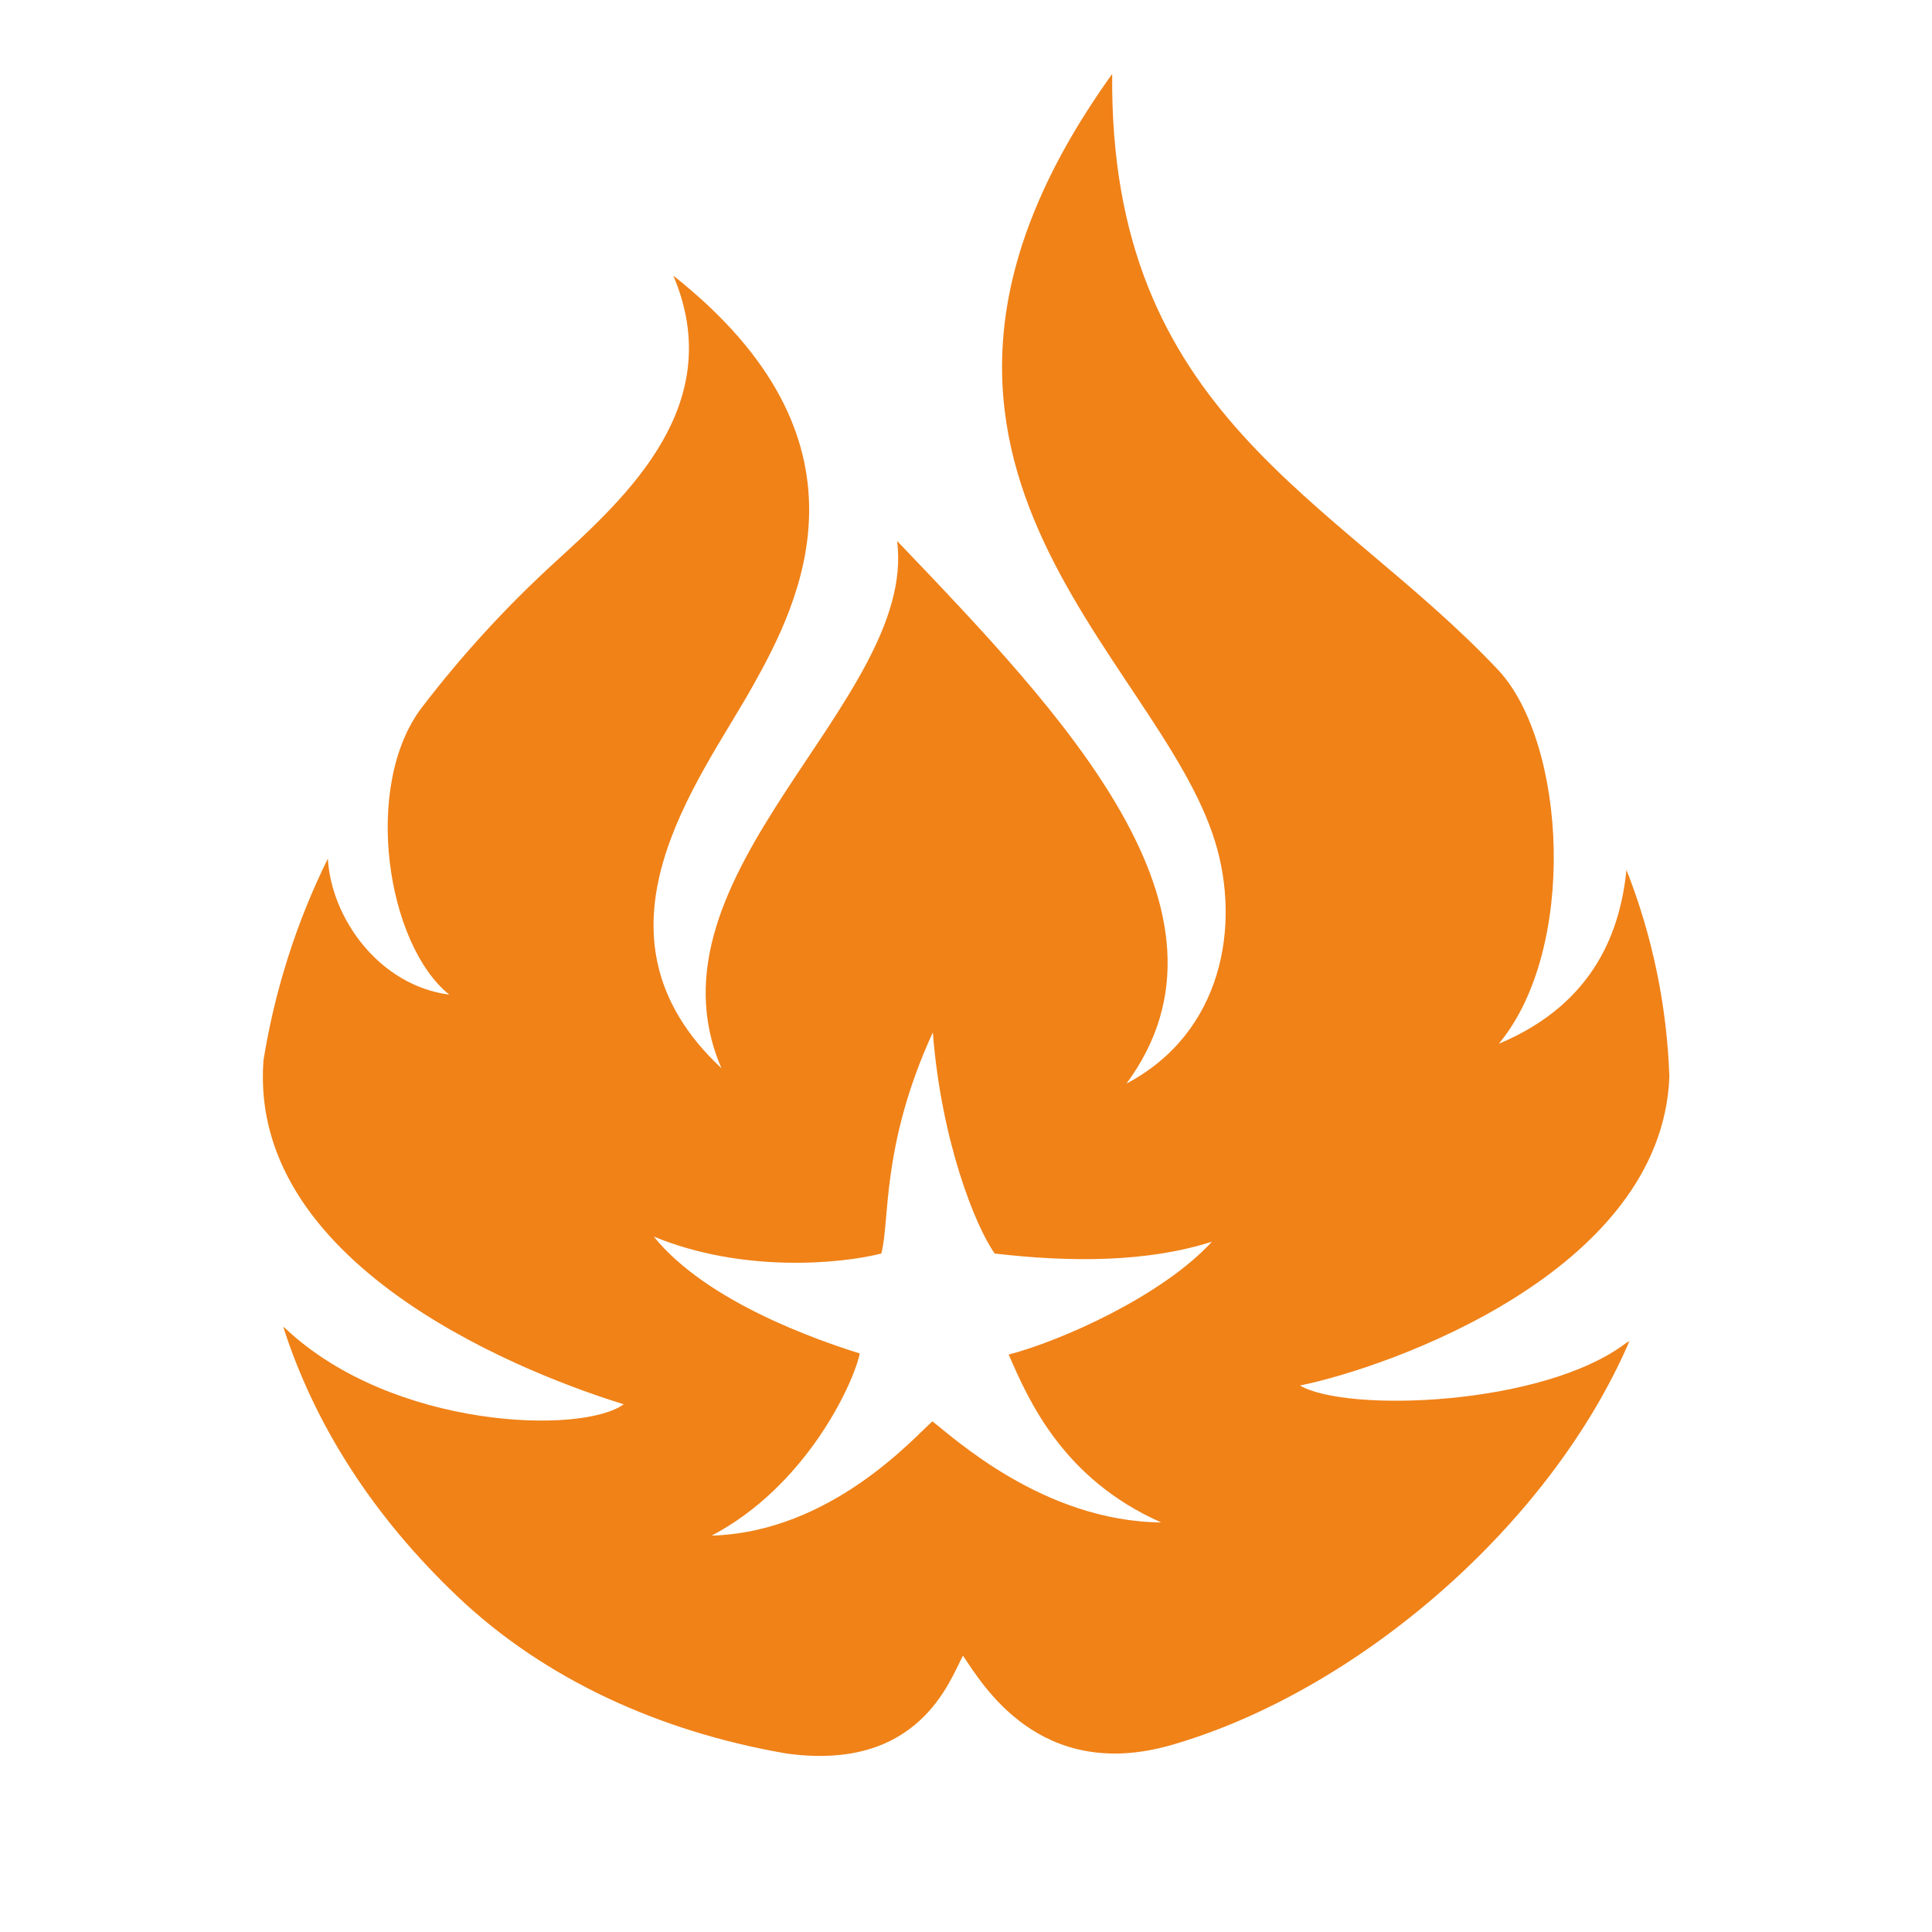
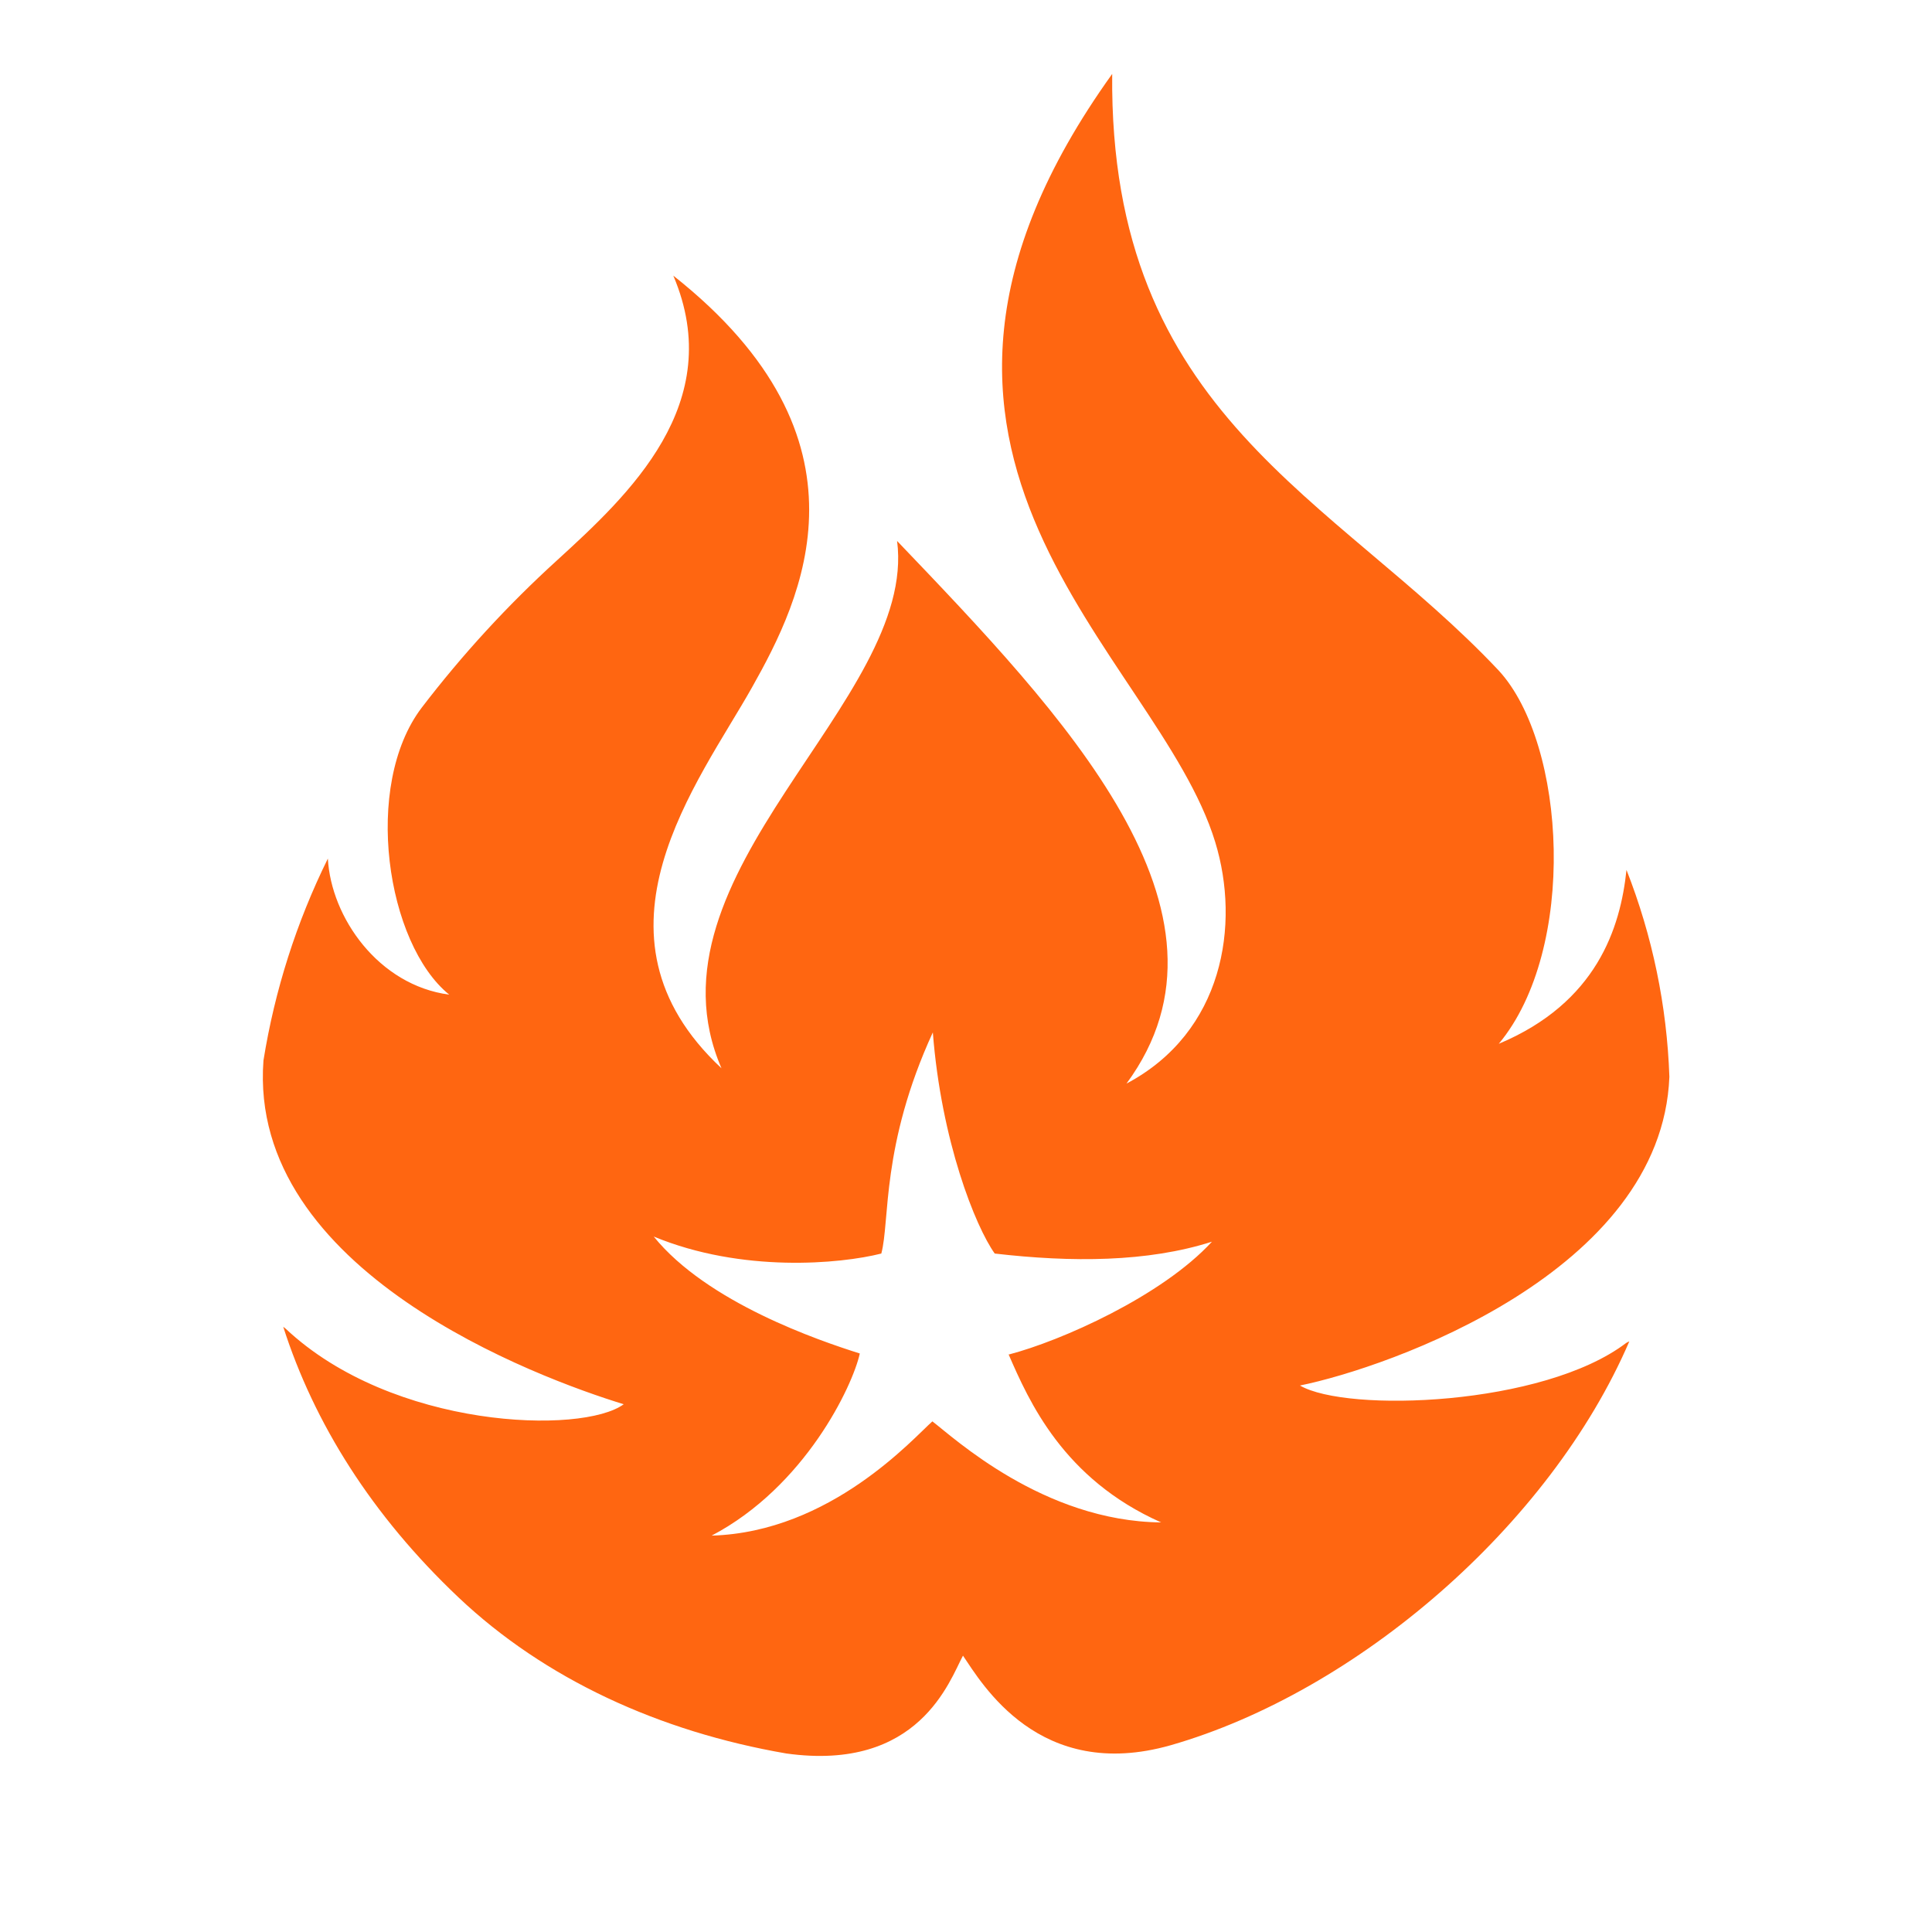
<svg xmlns="http://www.w3.org/2000/svg" id="Layer_3" data-name="Layer 3" viewBox="0 0 300 300">
  <defs>
-     <style>.cls-1{fill:#f08218;}</style>
+     <style>.cls-1{fill:#f61;}</style>
  </defs>
  <path class="cls-1" d="M201.87,215.14c13.71-2.79,56.15-17.6,57.35-47.93a96.88,96.88,0,0,0-6.66-32.13c-.94,9-4.62,20.62-19.83,27,12.23-14.68,10.51-46.53,0-57.95C207.2,77,172.2,64.62,172.7,11.48c-42.74,59.58,7,89.74,16,119.28,3.92,12.81,1.27,29.53-13.78,37.5C194.56,141.59,165,110.88,139.3,84c3.21,24.81-40.34,51.7-27.27,81.88-22.34-20.85-3.52-44.44,4.74-59.14,7.74-13.73,20-38.47-12.22-63.94,8.45,19.87-7,34.1-18.07,44.22a172.76,172.76,0,0,0-21,22.87C56.28,122,60,146.57,69.76,154.45c-11-1.46-18.35-12-18.85-21.13a110.45,110.45,0,0,0-10,31.35C38.45,197.42,83.66,214,96.85,218.05c-6.44,4.74-35.87,3.89-52.49-11.73-.12-.11-.26-.2-.38-.3,4.8,15,13.77,29.29,27.19,42s31.25,20.87,50.93,24.26c20.63,2.87,25.36-11.34,27.43-15.19,2.91,4.27,11.82,19.72,32.25,13.91,28.86-8.28,58.88-34.06,71.22-62.71a2.71,2.71,0,0,0-.51.26c-12.9,9.78-43.33,10.83-50.62,6.6Zm-45.26-4.84c3.17,7.28,8.48,19.35,23.69,26.1-18.29-.17-32.3-13.25-35.52-15.69-2.88,2.53-15.76,17.19-34.27,17.74,14.5-7.62,21.89-23.22,23-28.28-6.33-2-23.7-7.9-32-18.16,13.72,5.68,29,4.25,35.34,2.64,1.36-5.07-.07-16.77,8-34.34,1.31,16.87,6.6,30.11,9.61,34.34,11.92,1.38,23.71,1.36,33.73-1.84-7.78,8.47-23.48,15.42-31.51,17.51Z" />
</svg>
